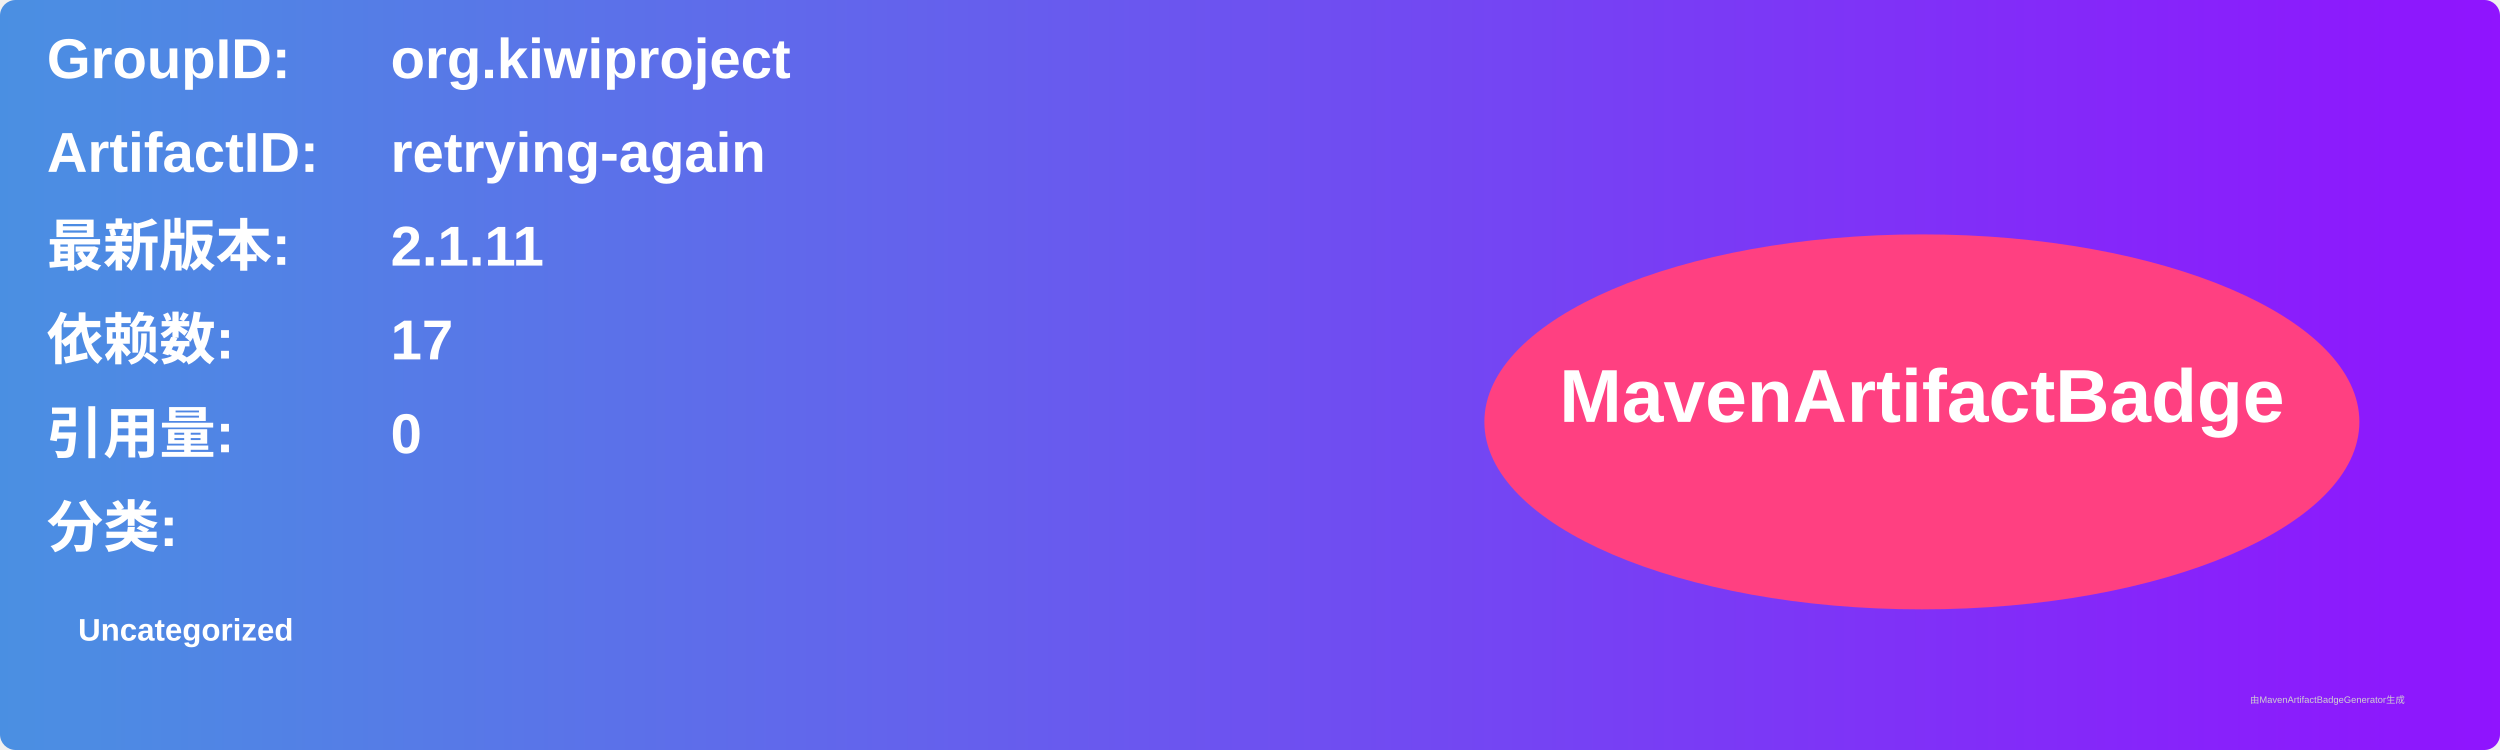
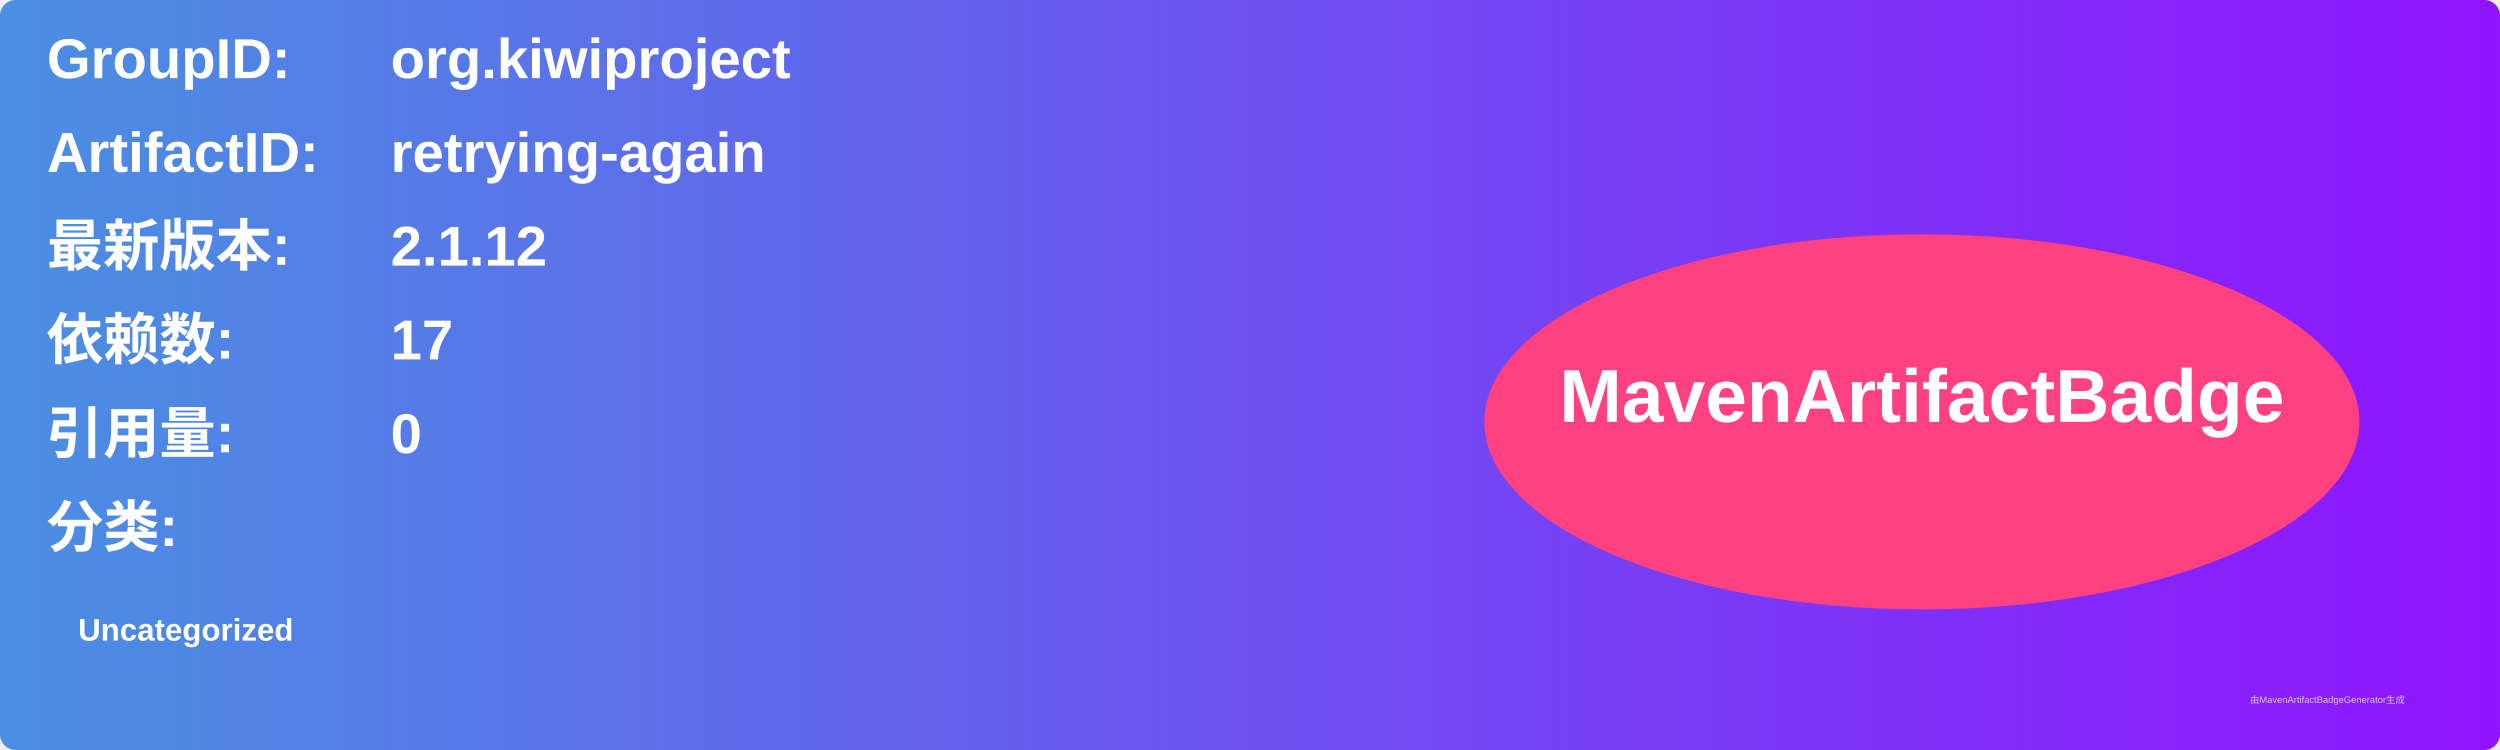
<svg xmlns="http://www.w3.org/2000/svg" width="800" height="240" viewBox="0 0 800 240">
  <linearGradient id="grad" x1="0%" y1="0%" x2="100%" y2="0%">
    <stop offset="0%" stop-color="#4a90e2" />
    <stop offset="100%" stop-color="#9013fe" />
  </linearGradient>
  <rect width="100%" height="100%" rx="5" ry="5" fill="url(#grad)" />
  <g transform="translate(15, 15)">
    <text x="0" y="10" font-family="Arial" font-size="18" fill="white" font-weight="bold" width="260">GroupID:</text>
    <text x="110" y="10" font-family="Arial" font-size="18" fill="white" font-weight="bold" width="460">org.kiwiproject</text>
    <text x="0" y="40" font-family="Arial" font-size="18" fill="white" font-weight="bold" width="260">ArtifactID:</text>
    <text x="110" y="40" font-family="Arial" font-size="18" fill="white" font-weight="bold" width="460">retrying-again</text>
    <text x="0" y="70" font-family="Arial" font-size="18" fill="white" font-weight="bold">最新版本:</text>
    <text x="110" y="70" font-family="Arial" font-size="18" fill="white" font-weight="bold">
-       <tspan font-weight="bold">2.1.11</tspan>
+       <tspan font-weight="bold">2.1.12</tspan>
    </text>
    <text x="0" y="100" font-family="Arial" font-size="18" fill="white" font-weight="bold">依赖数: </text>
    <text x="110" y="100" font-family="Arial" font-size="18" fill="white">
      <tspan font-weight="bold">17</tspan>
    </text>
    <text x="0" y="130" font-family="Arial" font-size="18" fill="white" font-weight="bold">引用量: </text>
    <text x="110" y="130" font-family="Arial" font-size="18" fill="white">
      <tspan font-weight="bold">0</tspan>
    </text>
    <text x="0" y="160" font-family="Arial" font-size="18" fill="white" font-weight="bold">分类:</text>
    <text x="10" y="190" font-family="Arial" font-size="10" fill="white">
      <tspan font-weight="bold">Uncategorized</tspan>
    </text>
    <ellipse cx="600" cy="120" rx="140" ry="60" fill="#ff4081" />
    <text x="600" y="120" text-anchor="middle" font-family="Arial" font-size="24" fill="white" font-weight="bold">MavenArtifactBadge</text>
  </g>
  <text x="720" y="225" font-family="Arial" font-size="3" fill="#d0d0d0">由MavenArtifactBadgeGenerator生成</text>
</svg>
